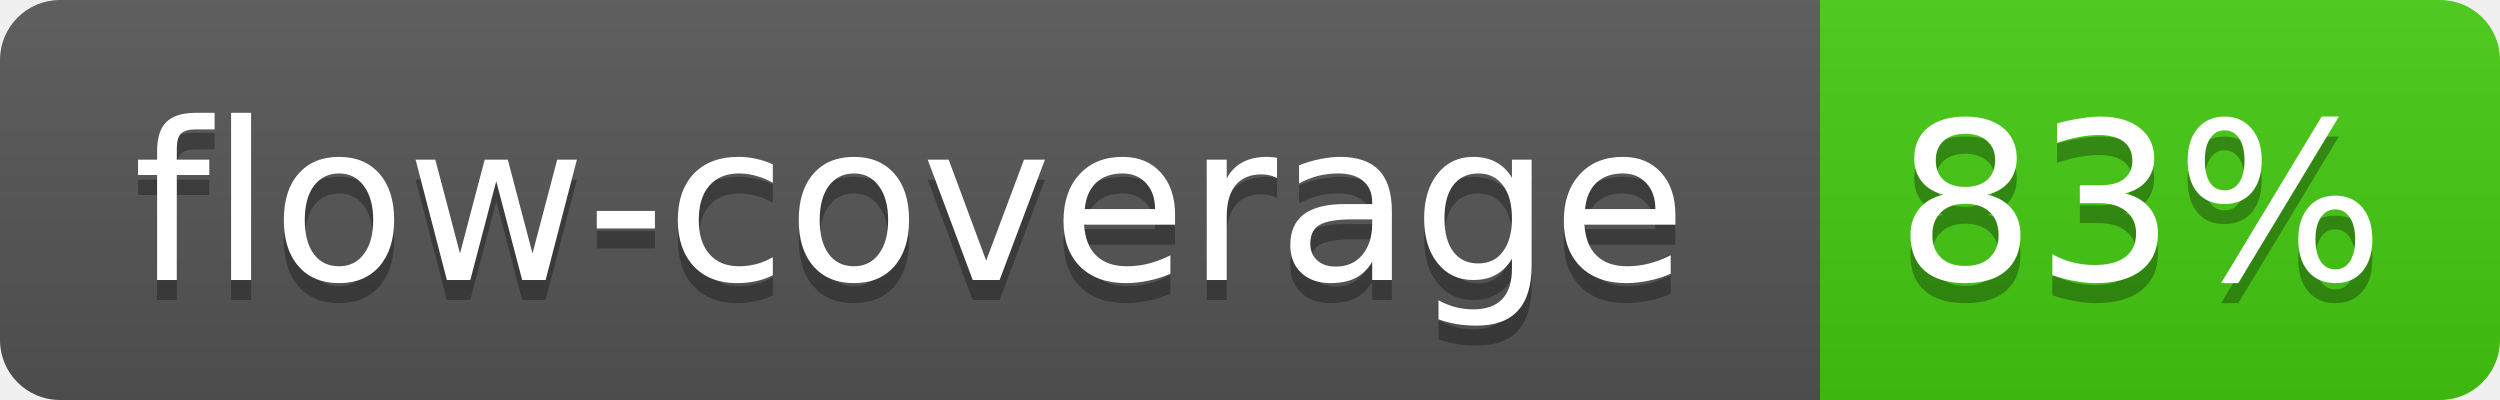
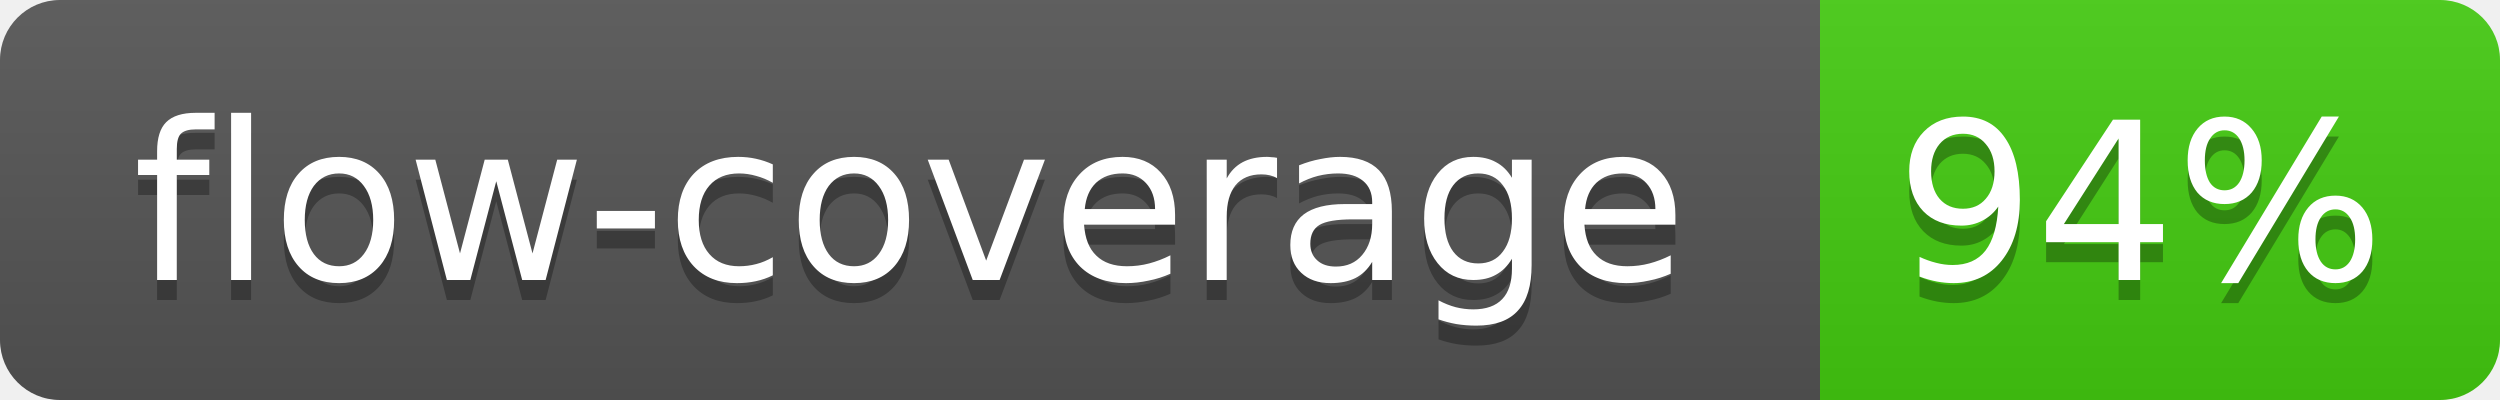
<svg xmlns="http://www.w3.org/2000/svg" width="125" height="20">
  <linearGradient id="b" x2="0" y2="100%">
    <stop offset="0" stop-color="#bbb" stop-opacity=".1" />
    <stop offset="1" stop-opacity=".1" />
  </linearGradient>
  <mask id="a">
    <rect width="125" height="20" rx="3" fill="#fff" />
  </mask>
  <g mask="url(#a)">
    <path fill="#555" d="M0 0h91v20H0z" />
    <path fill="#4C1" d="M91 0h34v20H91z" />
    <path fill="url(#b)" d="M0 0h125v20H0z" />
  </g>
  <g fill="#fff" text-anchor="middle" font-family="Verdana,DejaVu Sans,Geneva,sans-serif" font-size="11">
    <text x="45.5" y="15" fill="#010101" fill-opacity=".3">flow-coverage</text>
    <text x="45.5" y="14">flow-coverage</text>
-     <text x="107" y="15" fill="#010101" fill-opacity=".3">83%</text>
-     <text x="107" y="14">83%</text>
+     <text x="107" y="15" fill="#010101" fill-opacity=".3">94%</text>
+     <text x="107" y="14">94%</text>
  </g>
</svg>
